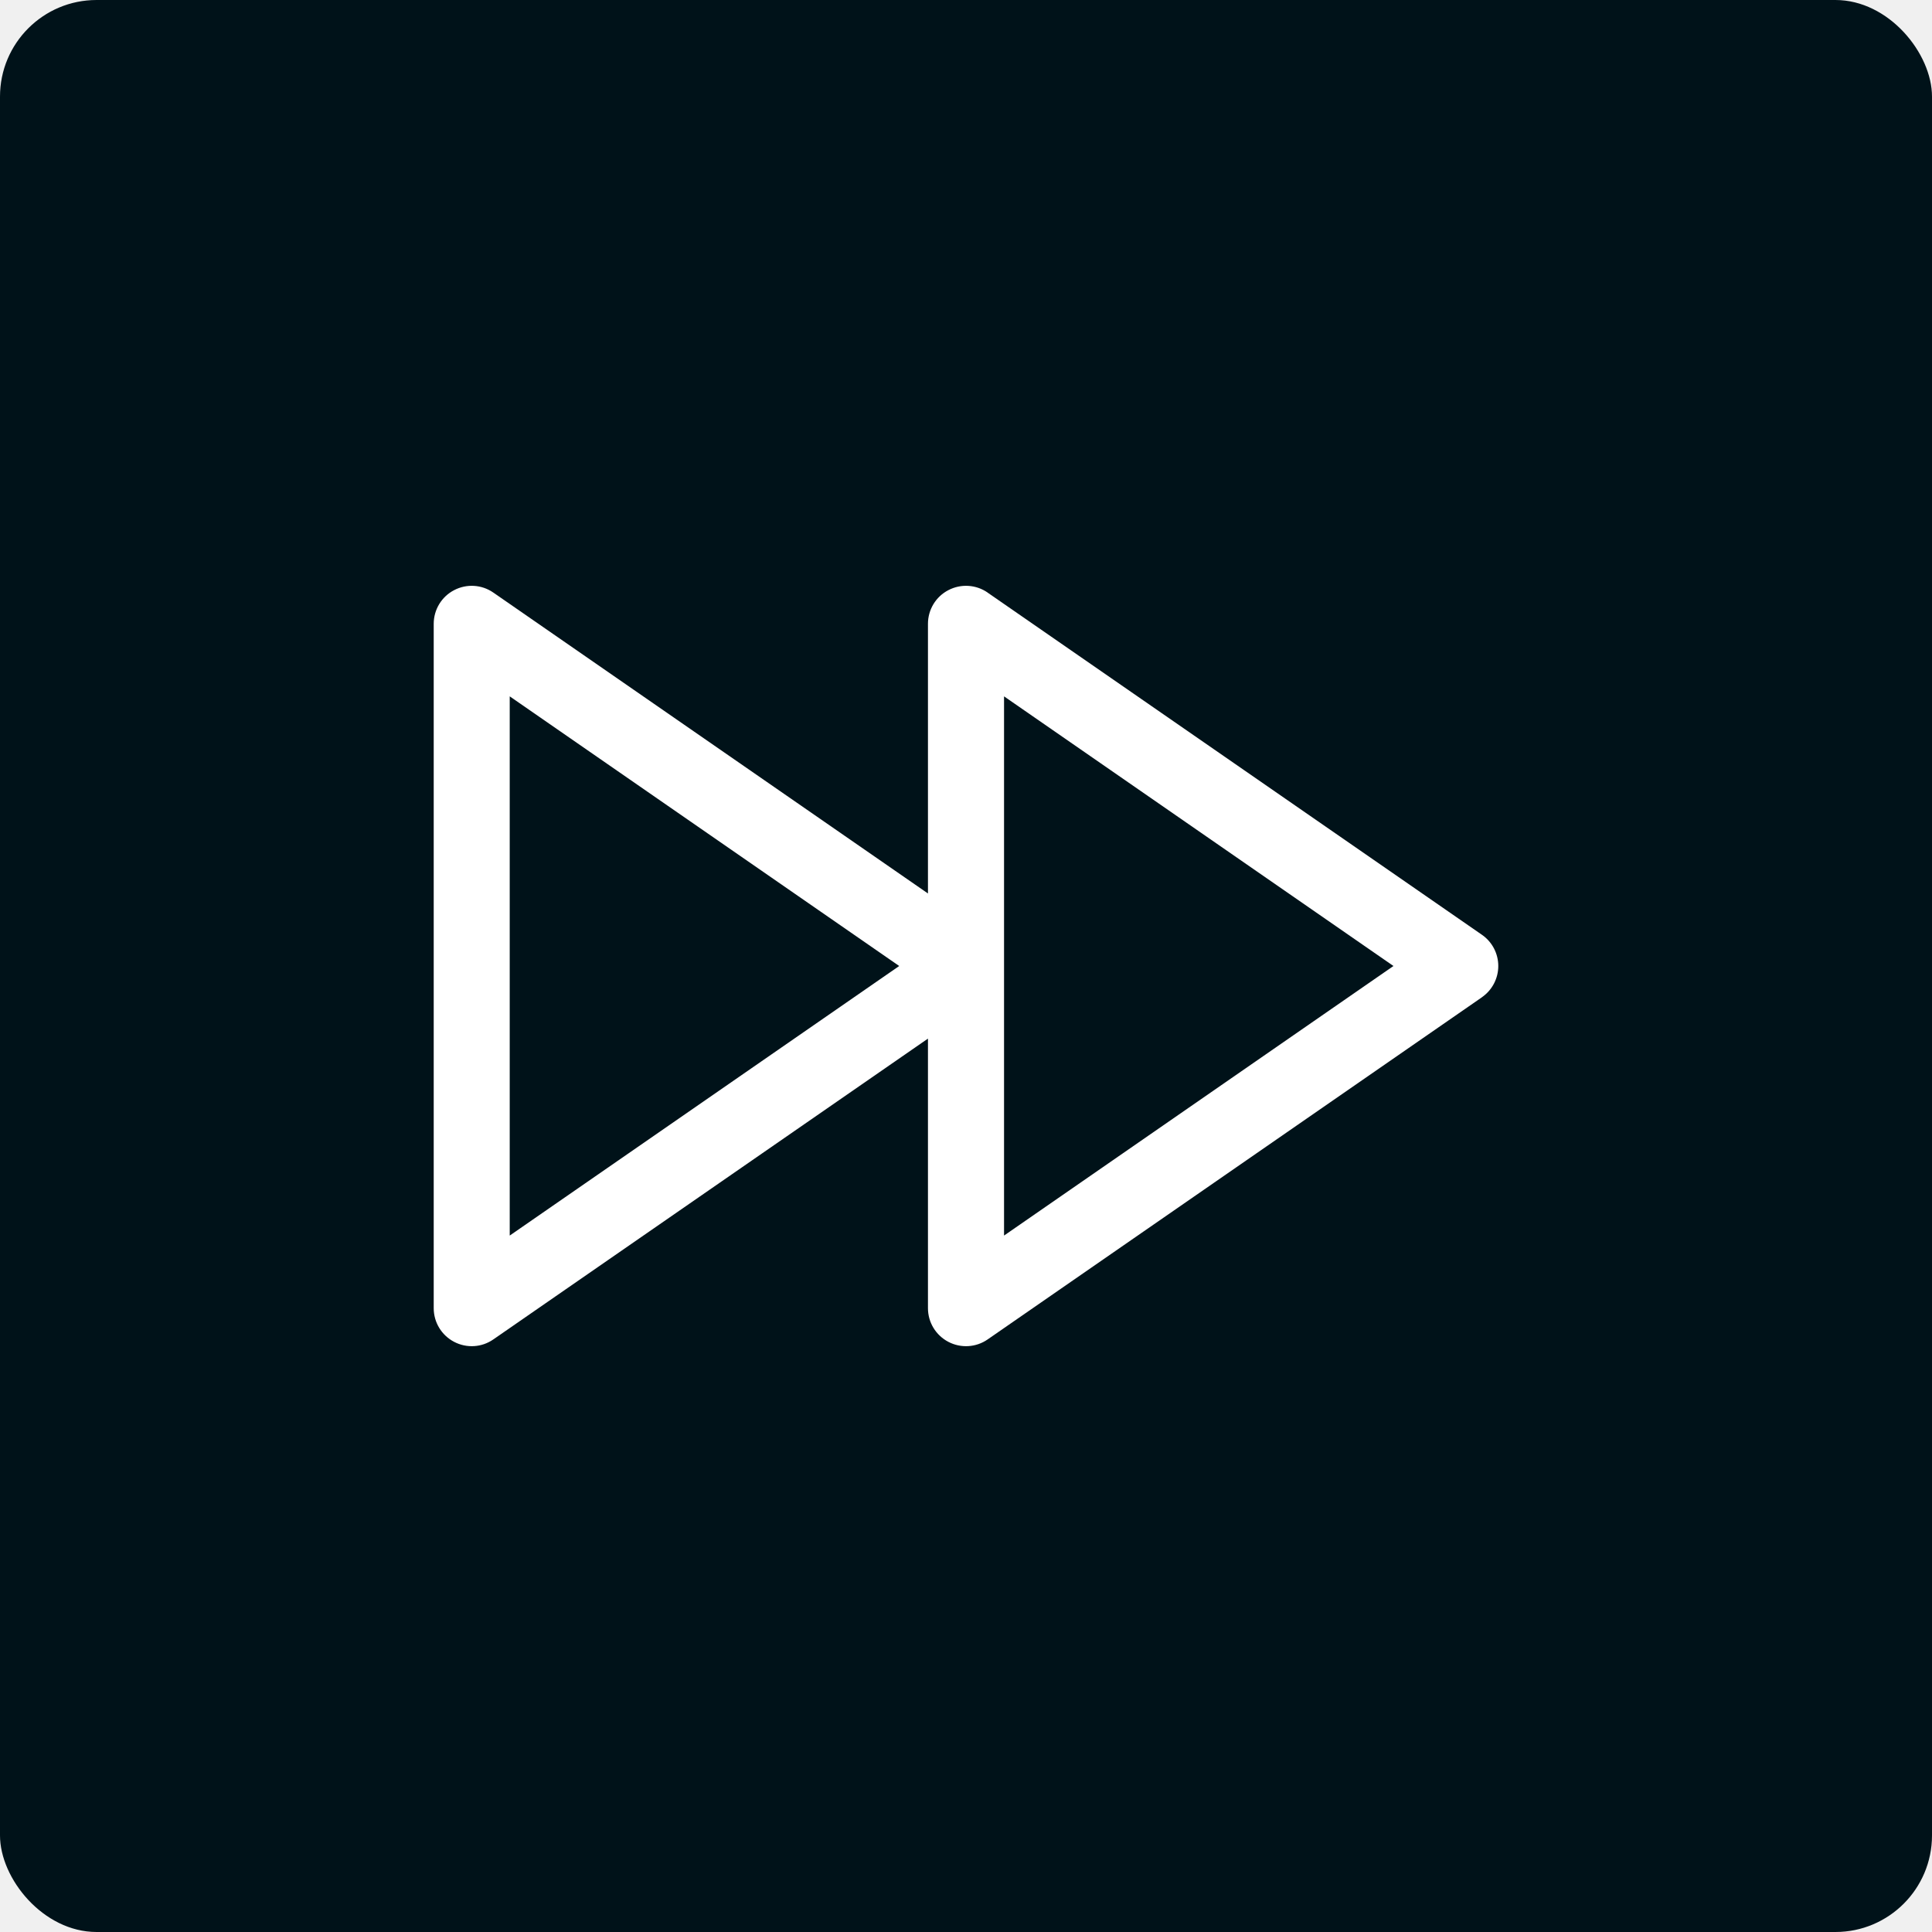
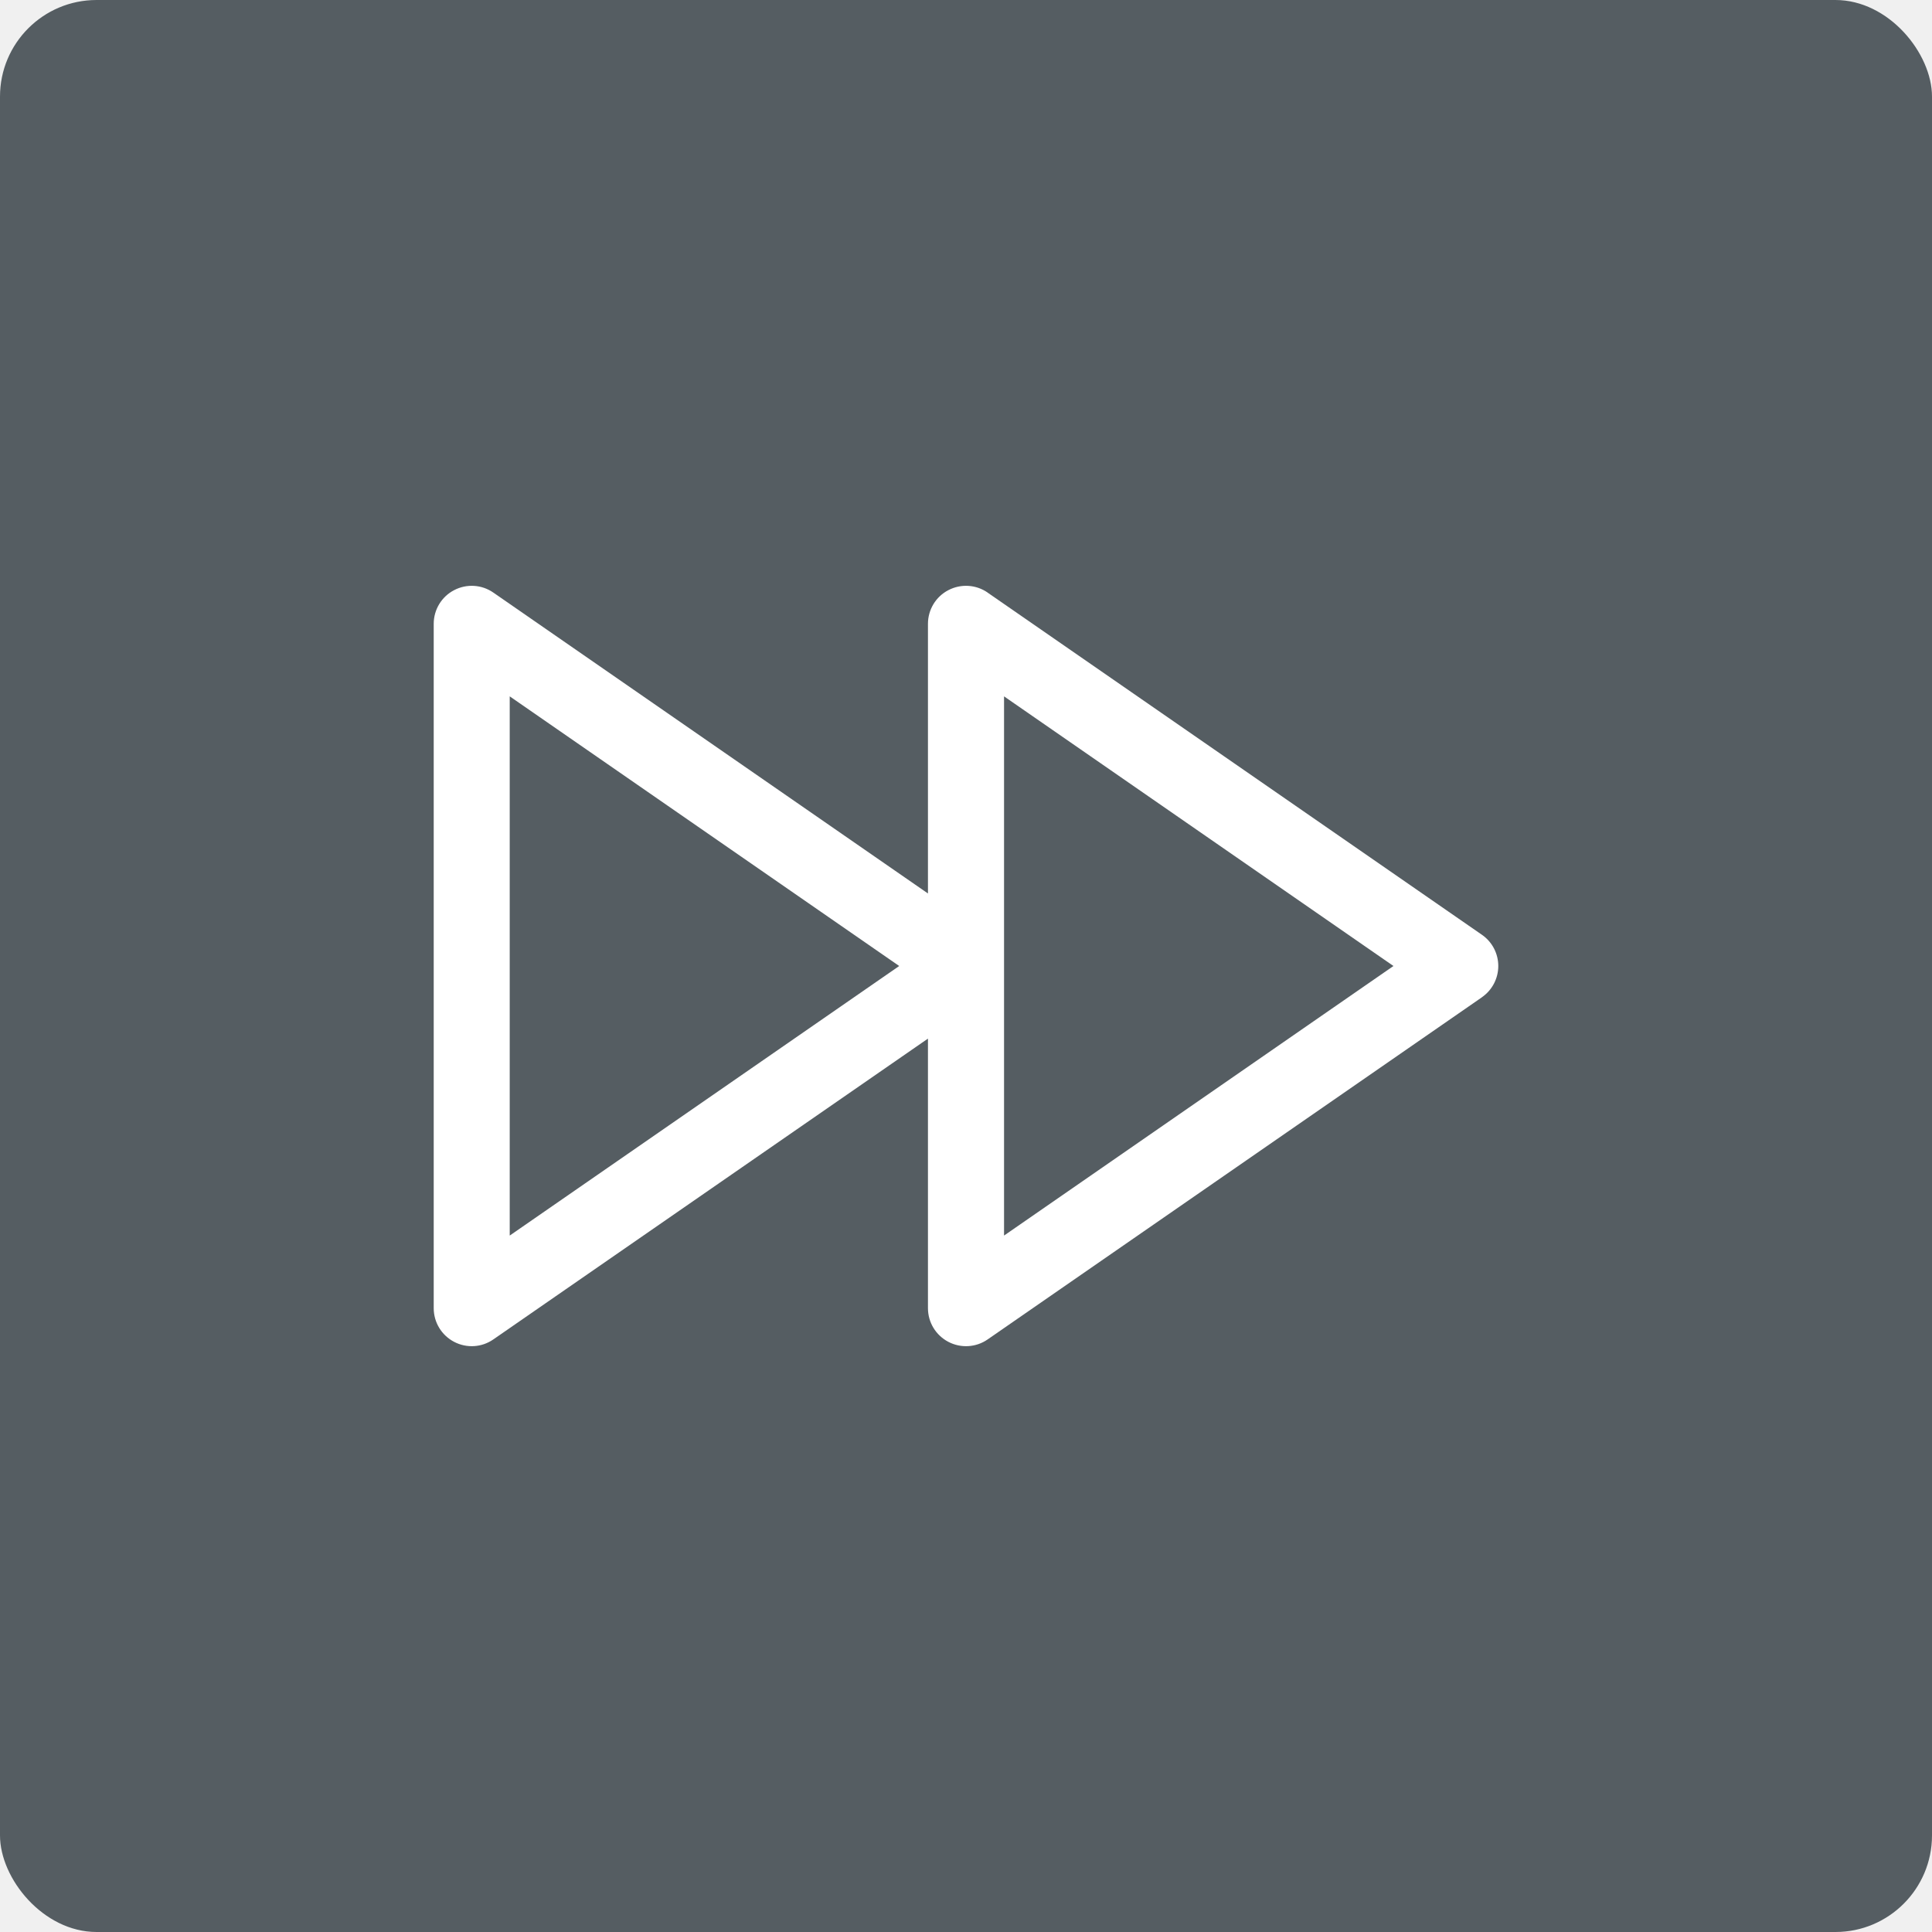
<svg xmlns="http://www.w3.org/2000/svg" width="100pt" height="100pt" version="1.1" viewBox="0 0 100 100">
  <g>
-     <path d="m5 0h90c2.762 0 5 2.762 5 5v90c0 2.762-2.238 5-5 5h-90c-2.762 0-5-2.762-5-5v-90c0-2.762 2.238-5 5-5z" fill="#001219" />
+     <path d="m5 0h90c2.762 0 5 2.762 5 5v90c0 2.762-2.238 5-5 5h-90c-2.762 0-5-2.762-5-5v-90c0-2.762 2.238-5 5-5z" fill="#555D62" />
    <path d="m76.703 48.383-25.586-17.711h0.004c-0.602-0.418-1.387-0.465-2.035-0.125-0.648 0.336-1.055 1.008-1.055 1.742v13.957l-22.496-15.574c-0.602-0.418-1.383-0.465-2.031-0.125-0.648 0.336-1.055 1.008-1.055 1.742v35.422c0 0.734 0.406 1.402 1.055 1.742 0.648 0.34 1.43 0.293 2.031-0.125l22.496-15.57v13.953c0 0.734 0.406 1.402 1.055 1.742 0.648 0.34 1.434 0.293 2.035-0.125l25.586-17.711h-0.004c0.531-0.367 0.848-0.973 0.848-1.617s-0.316-1.25-0.848-1.617zm-50.32 15.57v-27.91l20.16 13.957zm25.586 0v-27.91l20.156 13.957z" fill="#fff" />
  </g>
</svg>
